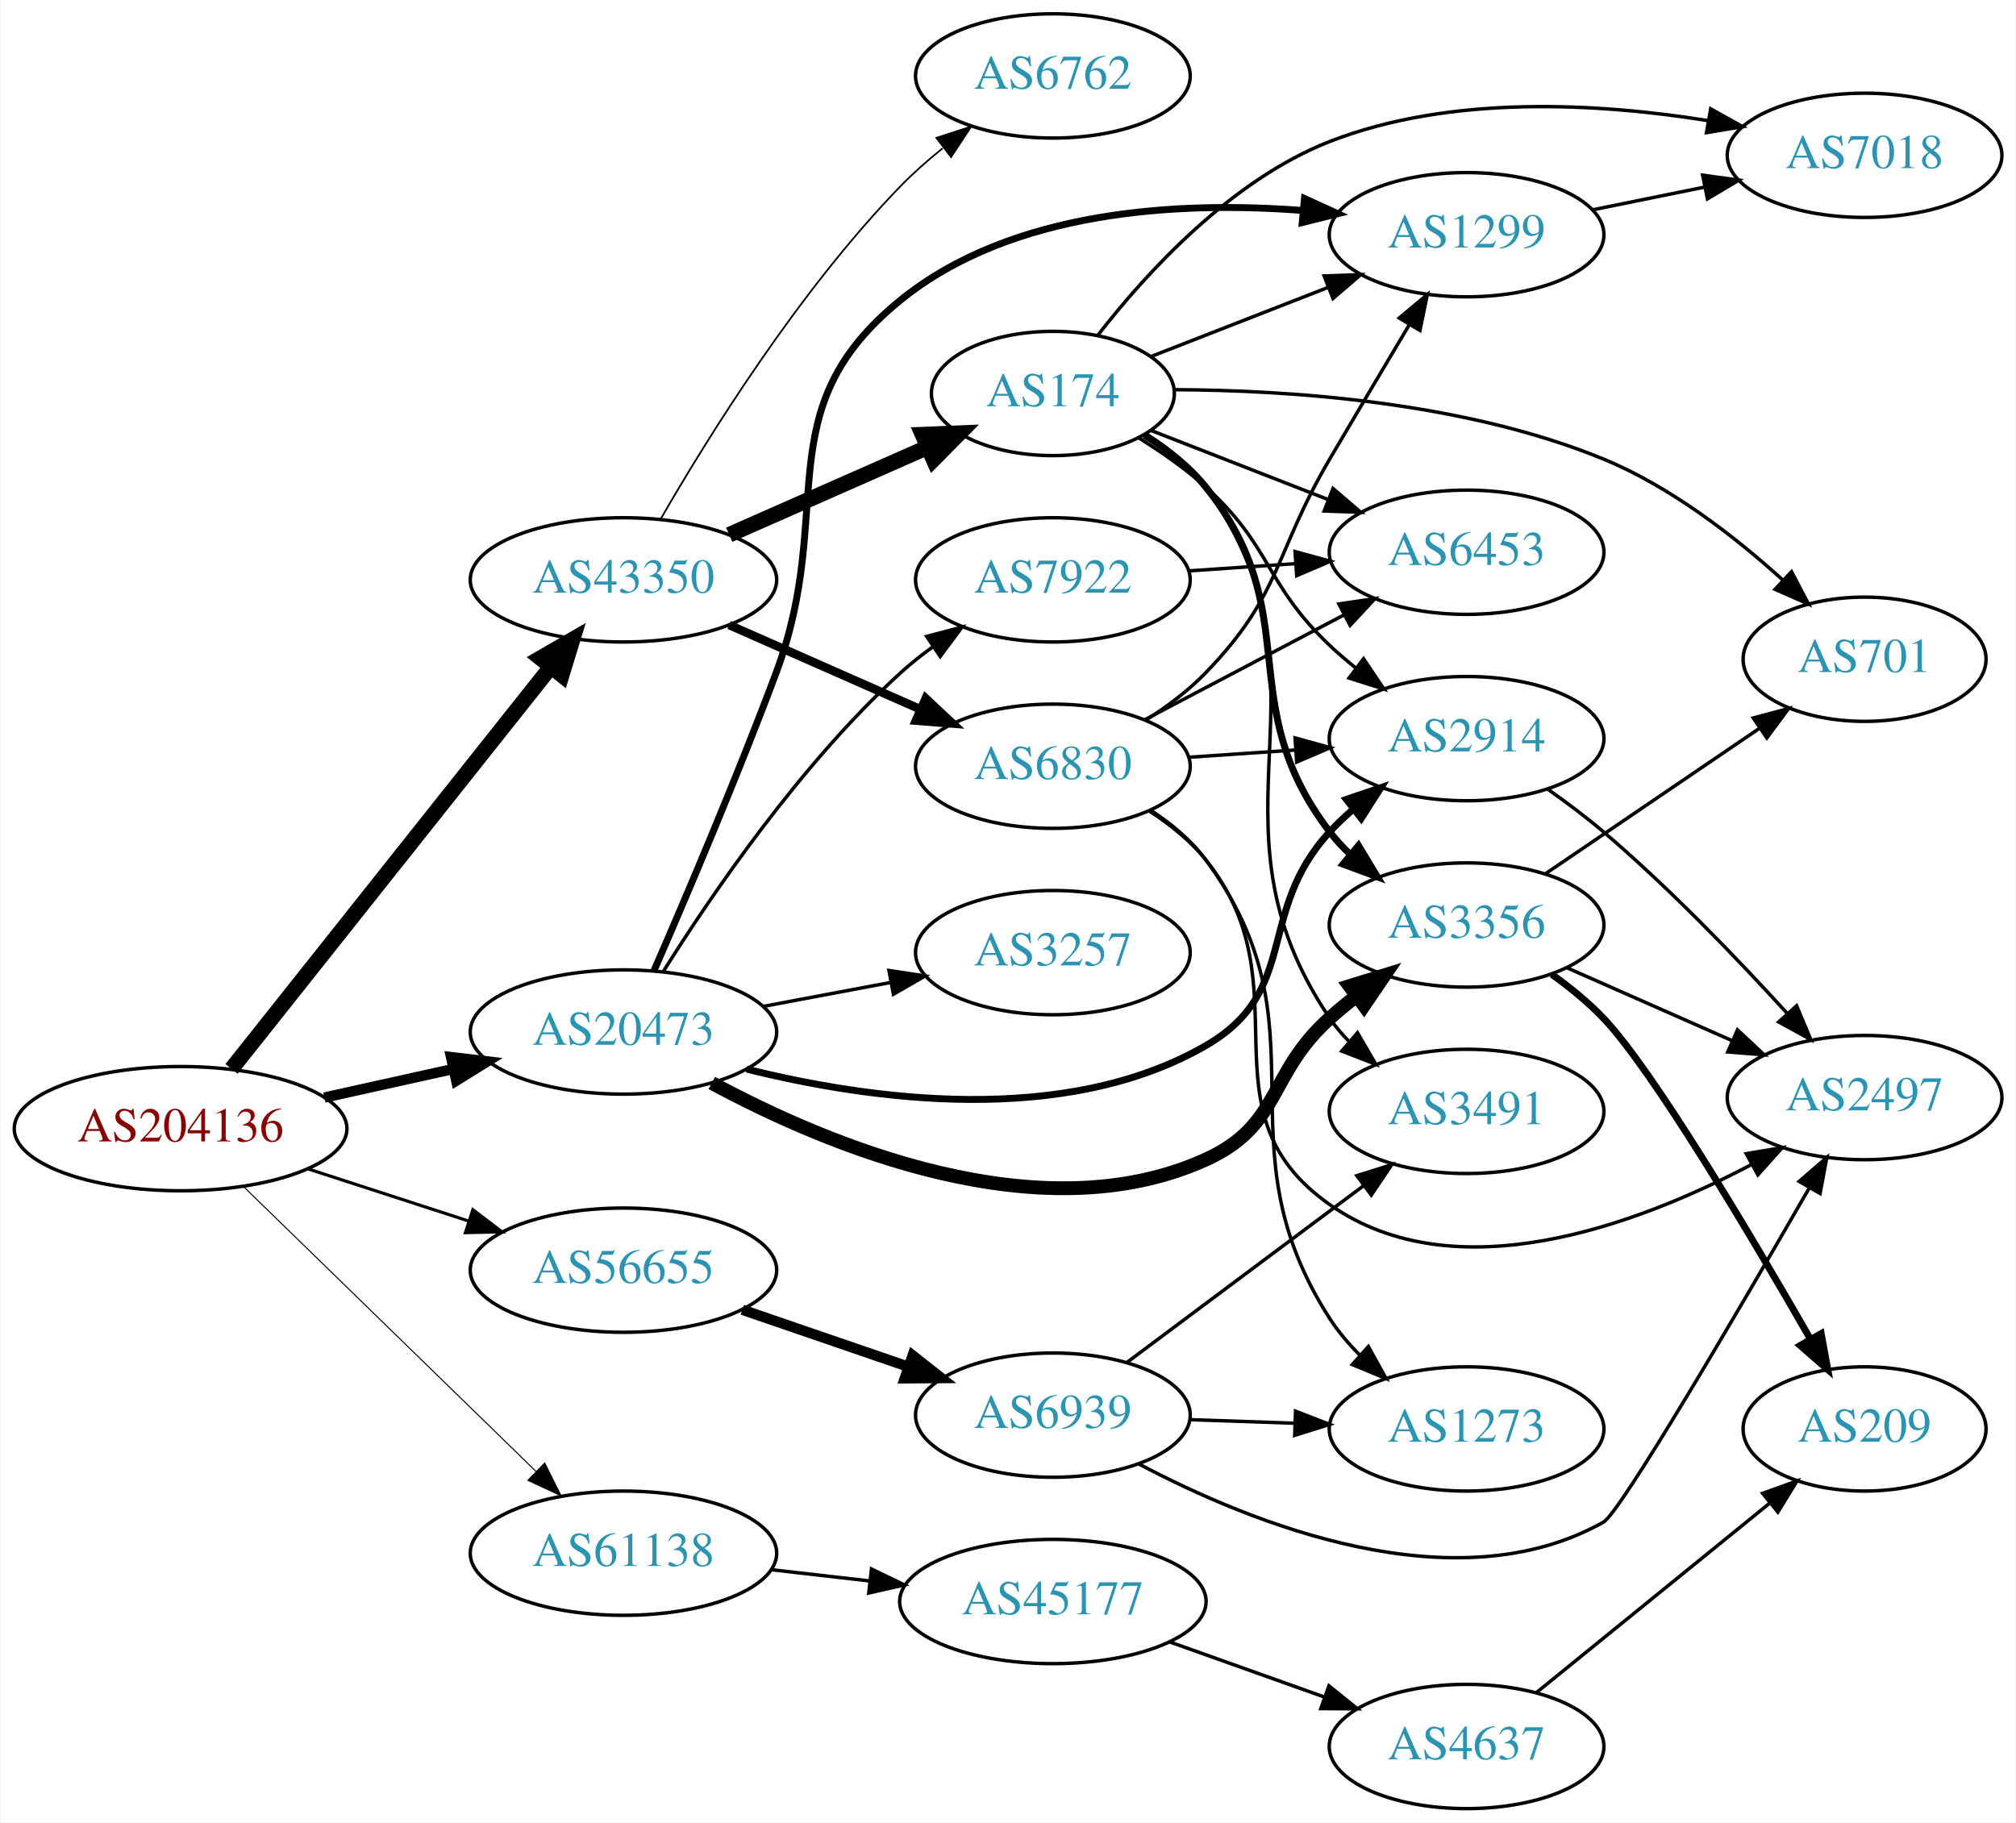
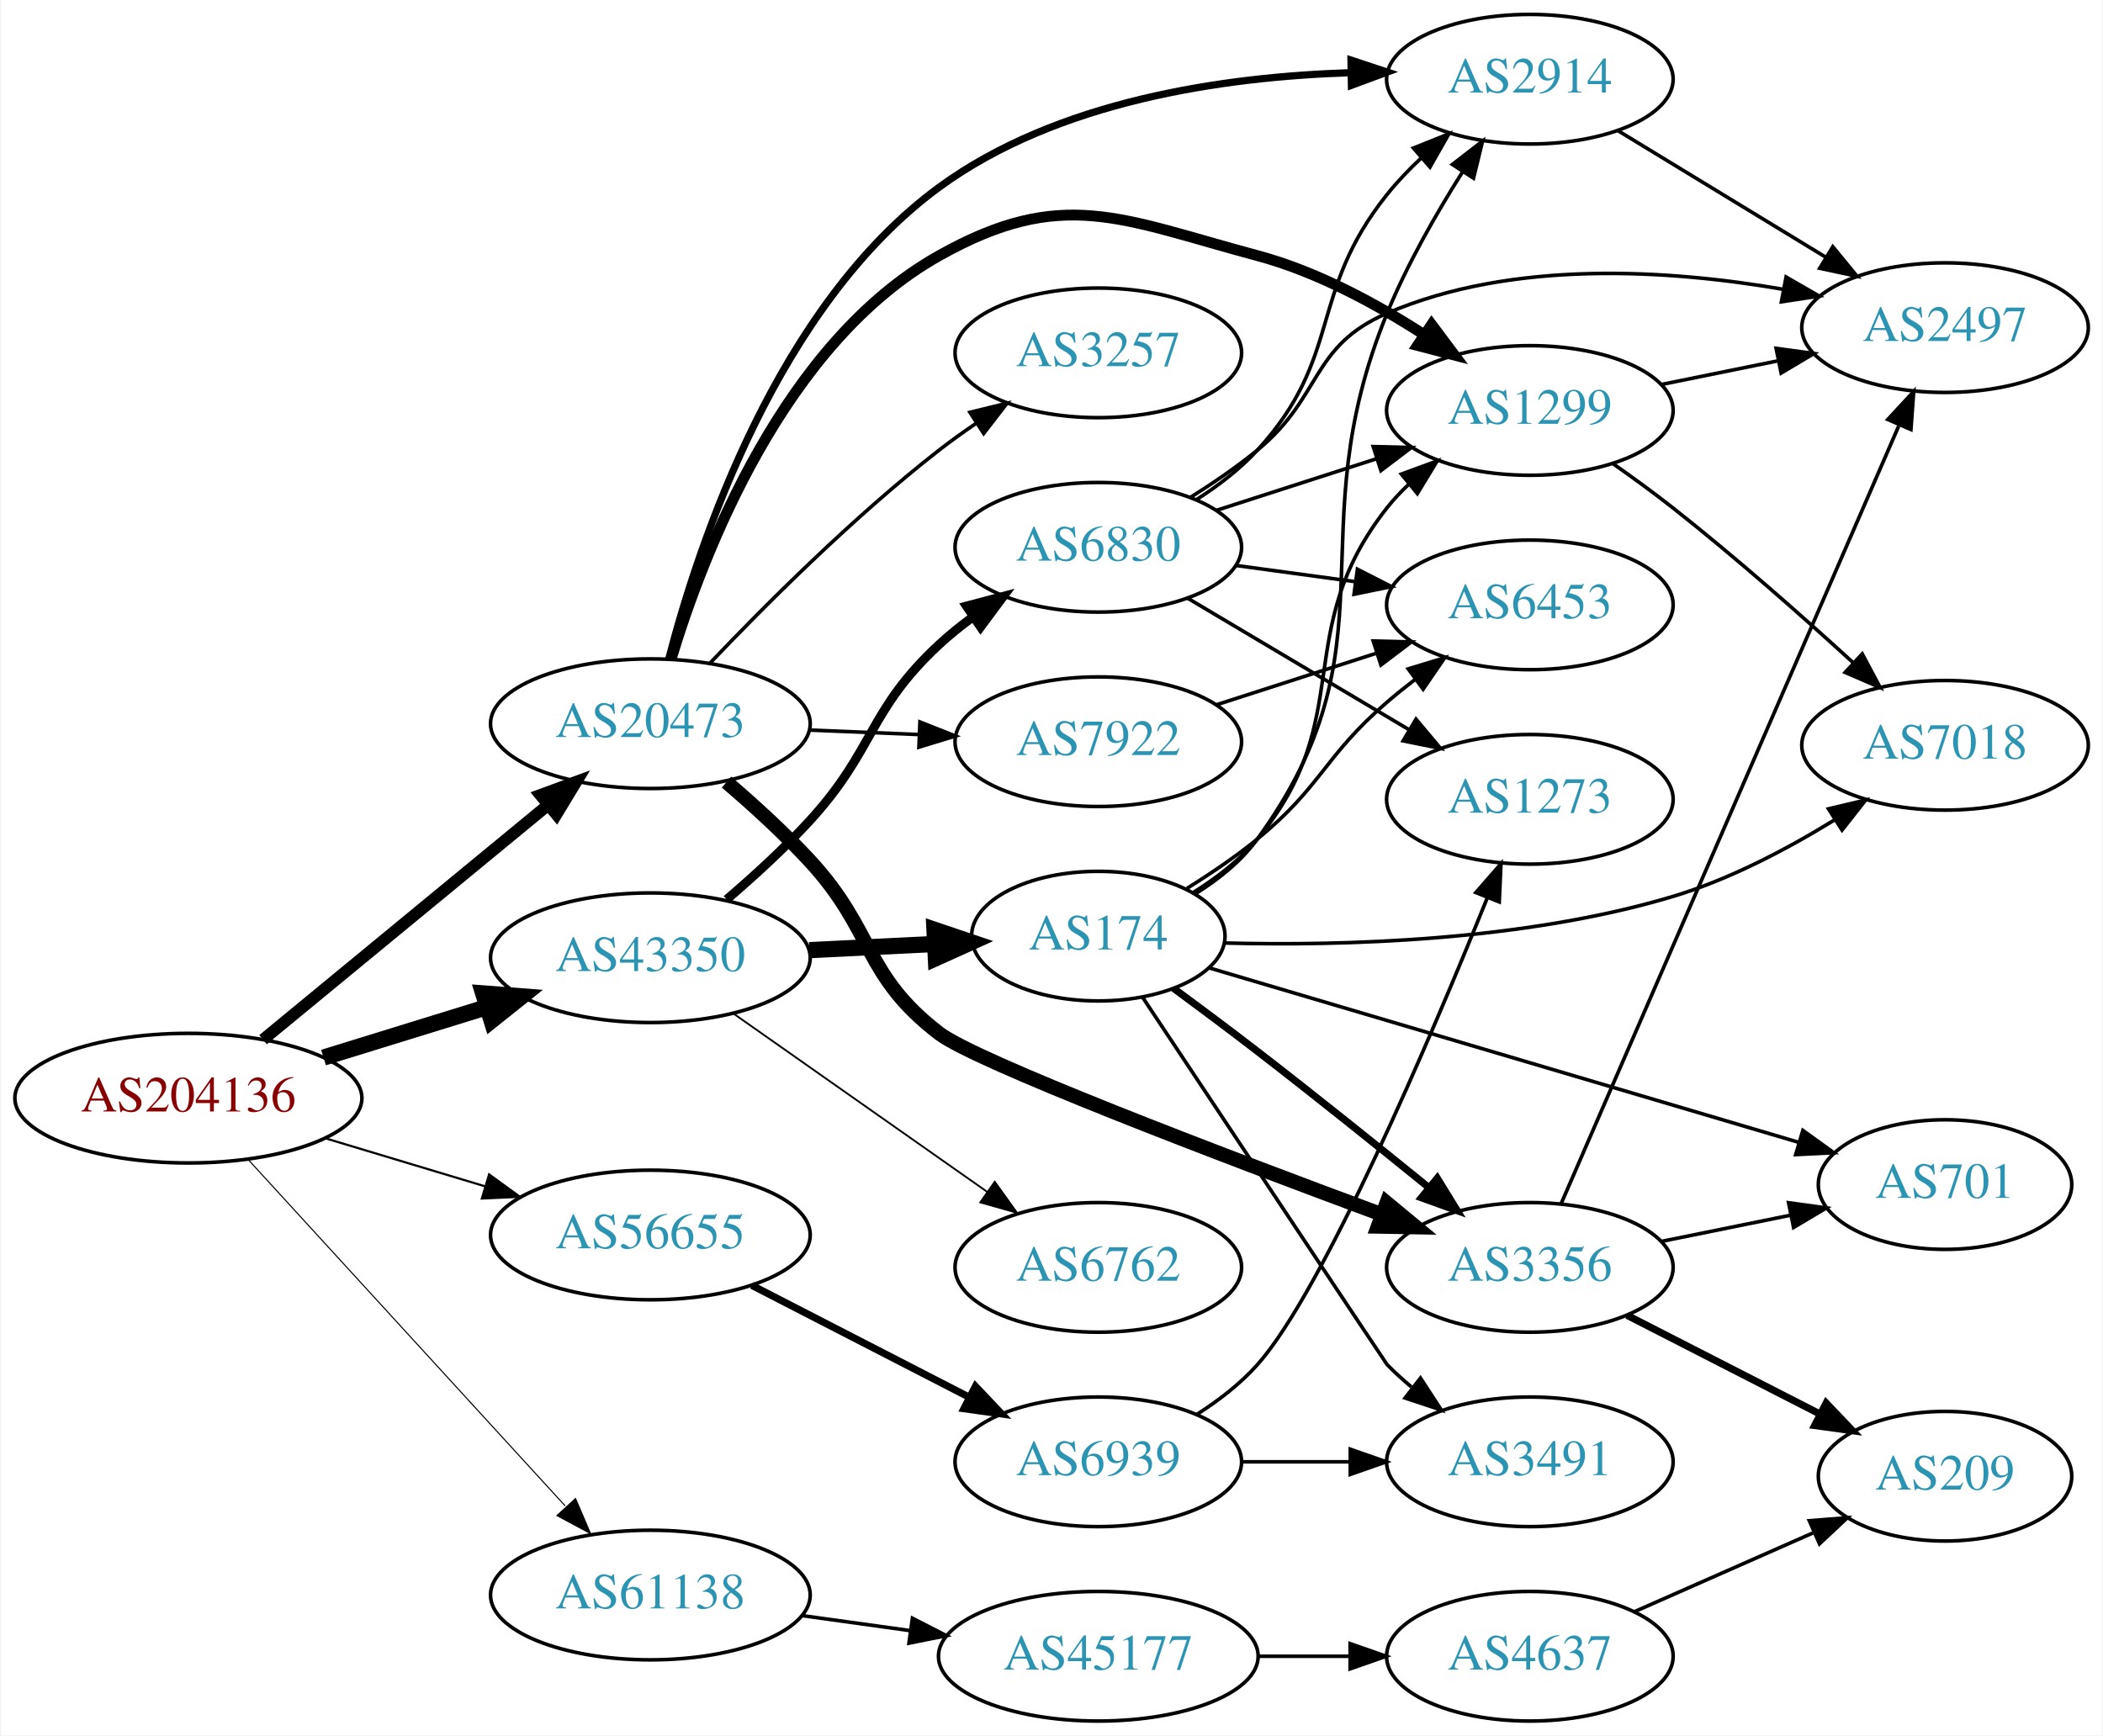
- <svg xmlns="http://www.w3.org/2000/svg" xmlns:xlink="http://www.w3.org/1999/xlink" width="584pt" height="528pt" viewBox="0.00 0.00 583.56 528.00">
-   <g id="graph0" class="graph" transform="scale(1 1) rotate(0) translate(4 524)">
-     <polygon fill="white" stroke="none" points="-4,4 -4,-524 579.562,-524 579.562,4 -4,4" />
+ <svg xmlns="http://www.w3.org/2000/svg" xmlns:xlink="http://www.w3.org/1999/xlink" width="584pt" height="482pt" viewBox="0.00 0.00 583.56 482.00">
+   <g id="graph0" class="graph" transform="scale(1 1) rotate(0) translate(4 478)">
+     <polygon fill="white" stroke="none" points="-4,4 -4,-478 579.562,-478 579.562,4 -4,4" />
    <g id="node1" class="node">
      <g id="a_node1">
        <a xlink:href="/asn/204136" xlink:title="AS204136 ~ SILENT-GHOST-AS [AT]">
-           <ellipse fill="#ffffff" stroke="black" cx="48.096" cy="-197" rx="48.192" ry="18" />
-           <text text-anchor="middle" x="48.096" y="-193.3" font-family="Times,serif" font-size="14.00" fill="#880000">AS204136</text>
+           <ellipse fill="#ffffff" stroke="black" cx="48.096" cy="-173" rx="48.192" ry="18" />
+           <text text-anchor="middle" x="48.096" y="-169.3" font-family="Times,serif" font-size="14.00" fill="#880000">AS204136</text>
        </a>
      </g>
    </g>
    <g id="node2" class="node">
      <g id="a_node2">
        <a xlink:href="/asn/20473" xlink:title="AS20473 ~ Choopa, LLC [US]">
-           <ellipse fill="#ffffff" stroke="black" cx="176.388" cy="-225" rx="44.393" ry="18" />
-           <text text-anchor="middle" x="176.388" y="-221.3" font-family="Times,serif" font-size="14.00" fill="#2c94b3">AS20473</text>
+           <ellipse fill="#ffffff" stroke="black" cx="176.388" cy="-277" rx="44.393" ry="18" />
+           <text text-anchor="middle" x="176.388" y="-273.3" font-family="Times,serif" font-size="14.00" fill="#2c94b3">AS20473</text>
        </a>
      </g>
    </g>
    <g id="edge1" class="edge">
-       <path fill="none" stroke="black" stroke-width="3" d="M89.75,-206.014C101.581,-208.636 114.622,-211.528 126.884,-214.246" />
-       <polygon fill="black" stroke="black" stroke-width="3" points="126.437,-217.732 136.957,-216.48 127.952,-210.898 126.437,-217.732" />
+       <path fill="none" stroke="black" stroke-width="3.3" d="M68.829,-189.25C90.052,-206.727 123.958,-234.648 147.812,-254.292" />
+       <polygon fill="black" stroke="black" stroke-width="3.3" points="145.849,-257.209 155.793,-260.864 150.298,-251.805 145.849,-257.209" />
    </g>
    <g id="node3" class="node">
      <g id="a_node3">
        <a xlink:href="/asn/43350" xlink:title="AS43350 ~ NForce Entertainment B.V. [NL]">
-           <ellipse fill="#ffffff" stroke="black" cx="176.388" cy="-356" rx="44.393" ry="18" />
-           <text text-anchor="middle" x="176.388" y="-352.3" font-family="Times,serif" font-size="14.00" fill="#2c94b3">AS43350</text>
+           <ellipse fill="#ffffff" stroke="black" cx="176.388" cy="-212" rx="44.393" ry="18" />
+           <text text-anchor="middle" x="176.388" y="-208.3" font-family="Times,serif" font-size="14.00" fill="#2c94b3">AS43350</text>
        </a>
      </g>
    </g>
    <g id="edge2" class="edge">
-       <path fill="none" stroke="black" stroke-width="4.5" d="M62.852,-214.318C85.152,-242.395 129.302,-297.979 155.178,-330.557" />
-       <polygon fill="black" stroke="black" stroke-width="4.5" points="152.346,-333.321 161.649,-338.703 158.512,-328.423 152.346,-333.321" />
+       <path fill="none" stroke="black" stroke-width="4.5" d="M85.625,-184.28C99.712,-188.631 115.962,-193.649 130.732,-198.21" />
+       <polygon fill="black" stroke="black" stroke-width="4.5" points="129.96,-202.093 140.677,-201.281 132.284,-194.568 129.96,-202.093" />
    </g>
    <g id="node4" class="node">
      <g id="a_node4">
        <a xlink:href="/asn/56655" xlink:title="AS56655 ~ TerraHost AS [NO]">
-           <ellipse fill="#ffffff" stroke="black" cx="176.388" cy="-156" rx="44.393" ry="18" />
-           <text text-anchor="middle" x="176.388" y="-152.3" font-family="Times,serif" font-size="14.00" fill="#2c94b3">AS56655</text>
+           <ellipse fill="#ffffff" stroke="black" cx="176.388" cy="-135" rx="44.393" ry="18" />
+           <text text-anchor="middle" x="176.388" y="-131.3" font-family="Times,serif" font-size="14.00" fill="#2c94b3">AS56655</text>
        </a>
      </g>
    </g>
    <g id="edge3" class="edge">
-       <path fill="none" stroke="black" stroke-width="0.9" d="M84.948,-185.361C99.425,-180.661 116.271,-175.192 131.474,-170.256" />
-       <polygon fill="black" stroke="black" stroke-width="0.9" points="132.755,-173.52 141.185,-167.104 130.593,-166.863 132.755,-173.52" />
+       <path fill="none" stroke="black" stroke-width="0.6" d="M86.304,-161.804C100.138,-157.642 115.981,-152.875 130.435,-148.526" />
+       <polygon fill="black" stroke="black" stroke-width="0.6" points="131.609,-151.828 140.177,-145.595 129.592,-145.124 131.609,-151.828" />
    </g>
    <g id="node5" class="node">
      <g id="a_node5">
        <a xlink:href="/asn/61138" xlink:title="AS61138 ~ Zappie Host [GB]">
-           <ellipse fill="#ffffff" stroke="black" cx="176.388" cy="-74" rx="44.393" ry="18" />
-           <text text-anchor="middle" x="176.388" y="-70.3" font-family="Times,serif" font-size="14.00" fill="#2c94b3">AS61138</text>
+           <ellipse fill="#ffffff" stroke="black" cx="176.388" cy="-35" rx="44.393" ry="18" />
+           <text text-anchor="middle" x="176.388" y="-31.3" font-family="Times,serif" font-size="14.00" fill="#2c94b3">AS61138</text>
        </a>
      </g>
    </g>
    <g id="edge4" class="edge">
-       <path fill="none" stroke="black" stroke-width="0.3" d="M66.391,-180.155C88.309,-158.809 126.215,-121.891 151.047,-97.707" />
-       <polygon fill="black" stroke="black" stroke-width="0.3" points="153.579,-100.126 158.301,-90.641 148.695,-95.111 153.579,-100.126" />
+       <path fill="none" stroke="black" stroke-width="0.3" d="M64.582,-156.078C86.643,-131.972 127.259,-87.59 152.713,-59.777" />
+       <polygon fill="black" stroke="black" stroke-width="0.3" points="155.606,-61.8 159.775,-52.06 150.442,-57.074 155.606,-61.8" />
    </g>
    <g id="node6" class="node">
      <g id="a_node6">
-         <a xlink:href="/asn/2914" xlink:title="AS2914 ~ NTT America, Inc. [US]">
-           <ellipse fill="#ffffff" stroke="black" cx="420.622" cy="-310" rx="39.794" ry="18" />
-           <text text-anchor="middle" x="420.622" y="-306.3" font-family="Times,serif" font-size="14.00" fill="#2c94b3">AS2914</text>
+         <a xlink:href="/asn/3356" xlink:title="AS3356 ~ Level 3 Parent, LLC [US]">
+           <ellipse fill="#ffffff" stroke="black" cx="420.622" cy="-126" rx="39.794" ry="18" />
+           <text text-anchor="middle" x="420.622" y="-122.3" font-family="Times,serif" font-size="14.00" fill="#2c94b3">AS3356</text>
        </a>
      </g>
    </g>
    <g id="edge5" class="edge">
-       <path fill="none" stroke="black" stroke-width="2" d="M212.053,-214.263C247.858,-205.327 304.116,-197.477 344.976,-221 372.59,-236.898 359.408,-259.545 380.976,-283 383.001,-285.203 385.237,-287.327 387.581,-289.35" />
-       <polygon fill="black" stroke="black" stroke-width="2" points="385.79,-292.394 395.82,-295.808 390.108,-286.885 385.79,-292.394" />
+       <path fill="none" stroke="black" stroke-width="4" d="M197.529,-260.784C205.079,-254.327 213.53,-246.626 220.584,-239 238.69,-219.423 235.409,-207.209 256.584,-191 266.812,-183.17 334.66,-157.325 379.547,-140.68" />
+       <polygon fill="black" stroke="black" stroke-width="4" points="380.86,-143.926 389.025,-137.175 378.432,-137.361 380.86,-143.926" />
    </g>
    <g id="node7" class="node">
      <g id="a_node7">
-         <a xlink:href="/asn/7922" xlink:title="AS7922 ~ Comcast Cable Communications, LLC [US]">
-           <ellipse fill="#ffffff" stroke="black" cx="300.78" cy="-356" rx="39.794" ry="18" />
-           <text text-anchor="middle" x="300.78" y="-352.3" font-family="Times,serif" font-size="14.00" fill="#2c94b3">AS7922</text>
+         <a xlink:href="/asn/1299" xlink:title="AS1299 ~ Telia Carrier [EU]">
+           <ellipse fill="#ffffff" stroke="black" cx="420.622" cy="-364" rx="39.794" ry="18" />
+           <text text-anchor="middle" x="420.622" y="-360.3" font-family="Times,serif" font-size="14.00" fill="#2c94b3">AS1299</text>
        </a>
      </g>
    </g>
    <g id="edge6" class="edge">
-       <path fill="none" stroke="black" d="M188.055,-242.749C201.904,-264.793 227.739,-302.699 256.584,-329 259.514,-331.672 262.743,-334.237 266.077,-336.649" />
-       <polygon fill="black" stroke="black" points="264.219,-339.618 274.467,-342.308 268.133,-333.814 264.219,-339.618" />
+       <path fill="none" stroke="black" stroke-width="3" d="M182.156,-294.966C191.099,-324.586 213.497,-382.796 256.584,-407 290.835,-426.241 307.024,-417.149 344.976,-407 361.293,-402.636 377.741,-393.754 391.029,-385.189" />
+       <polygon fill="black" stroke="black" stroke-width="3" points="393.338,-387.855 399.683,-379.37 389.432,-382.046 393.338,-387.855" />
    </g>
    <g id="node8" class="node">
      <g id="a_node8">
-         <a xlink:href="/asn/3356" xlink:title="AS3356 ~ Level 3 Parent, LLC [US]">
-           <ellipse fill="#ffffff" stroke="black" cx="420.622" cy="-256" rx="39.794" ry="18" />
-           <text text-anchor="middle" x="420.622" y="-252.3" font-family="Times,serif" font-size="14.00" fill="#2c94b3">AS3356</text>
+         <a xlink:href="/asn/2914" xlink:title="AS2914 ~ NTT America, Inc. [US]">
+           <ellipse fill="#ffffff" stroke="black" cx="420.622" cy="-456" rx="39.794" ry="18" />
+           <text text-anchor="middle" x="420.622" y="-452.3" font-family="Times,serif" font-size="14.00" fill="#2c94b3">AS2914</text>
        </a>
      </g>
    </g>
    <g id="edge7" class="edge">
-       <path fill="none" stroke="black" stroke-width="4" d="M201.975,-210.236C235.558,-192.117 297.067,-166.31 344.976,-188 367.067,-198.001 362.906,-212.828 380.976,-229 383.415,-231.183 386.036,-233.344 388.722,-235.435" />
-       <polygon fill="black" stroke="black" stroke-width="4" points="386.737,-238.32 396.858,-241.454 390.9,-232.693 386.737,-238.32" />
+       <path fill="none" stroke="black" stroke-width="2" d="M181.511,-295.047C189.804,-326.967 211.678,-393.113 256.584,-426 289.41,-450.041 335.703,-456.678 370.577,-457.802" />
+       <polygon fill="black" stroke="black" stroke-width="2" points="370.946,-461.309 381.006,-457.987 371.07,-454.31 370.946,-461.309" />
    </g>
    <g id="node9" class="node">
      <g id="a_node9">
-         <a xlink:href="/asn/3257" xlink:title="AS3257 ~ GTT [DE]">
-           <ellipse fill="#ffffff" stroke="black" cx="300.78" cy="-248" rx="39.794" ry="18" />
-           <text text-anchor="middle" x="300.78" y="-244.3" font-family="Times,serif" font-size="14.00" fill="#2c94b3">AS3257</text>
+         <a xlink:href="/asn/7922" xlink:title="AS7922 ~ Comcast Cable Communications, LLC [US]">
+           <ellipse fill="#ffffff" stroke="black" cx="300.78" cy="-272" rx="39.794" ry="18" />
+           <text text-anchor="middle" x="300.78" y="-268.3" font-family="Times,serif" font-size="14.00" fill="#2c94b3">AS7922</text>
        </a>
      </g>
    </g>
    <g id="edge8" class="edge">
-       <path fill="none" stroke="black" d="M216.787,-232.404C228.579,-234.62 241.614,-237.069 253.791,-239.358" />
-       <polygon fill="black" stroke="black" points="253.297,-242.826 263.772,-241.233 254.59,-235.947 253.297,-242.826" />
+       <path fill="none" stroke="black" d="M220.538,-275.237C230.346,-274.837 240.832,-274.408 250.86,-273.998" />
+       <polygon fill="black" stroke="black" points="251.247,-277.486 261.096,-273.58 250.962,-270.492 251.247,-277.486" />
    </g>
    <g id="node10" class="node">
      <g id="a_node10">
-         <a xlink:href="/asn/1299" xlink:title="AS1299 ~ Telia Carrier [EU]">
-           <ellipse fill="#ffffff" stroke="black" cx="420.622" cy="-456" rx="39.794" ry="18" />
-           <text text-anchor="middle" x="420.622" y="-452.3" font-family="Times,serif" font-size="14.00" fill="#2c94b3">AS1299</text>
+         <a xlink:href="/asn/3257" xlink:title="AS3257 ~ GTT [DE]">
+           <ellipse fill="#ffffff" stroke="black" cx="300.78" cy="-380" rx="39.794" ry="18" />
+           <text text-anchor="middle" x="300.78" y="-376.3" font-family="Times,serif" font-size="14.00" fill="#2c94b3">AS3257</text>
        </a>
      </g>
    </g>
    <g id="edge9" class="edge">
-       <path fill="none" stroke="black" stroke-width="2" d="M185.275,-242.88C194.253,-263.477 209.152,-298.416 220.584,-329 238.299,-376.394 217.322,-405.086 256.584,-437 288.886,-463.257 337.411,-465.735 373.126,-463.022" />
-       <polygon fill="black" stroke="black" stroke-width="2" points="373.664,-466.487 383.301,-462.085 373.022,-459.517 373.664,-466.487" />
+       <path fill="none" stroke="black" d="M192.876,-293.751C208.23,-309.885 232.83,-334.499 256.584,-353 259.88,-355.568 263.432,-358.107 267.031,-360.542" />
+       <polygon fill="black" stroke="black" points="265.129,-363.48 275.421,-365.995 268.944,-357.611 265.129,-363.48" />
    </g>
    <g id="node16" class="node">
      <g id="a_node16">
        <a xlink:href="/asn/174" xlink:title="AS174 ~ Cogent Communications [US]">
-           <ellipse fill="#ffffff" stroke="black" cx="300.78" cy="-410" rx="35.194" ry="18" />
-           <text text-anchor="middle" x="300.78" y="-406.3" font-family="Times,serif" font-size="14.00" fill="#2c94b3">AS174</text>
-         </a>
-       </g>
-     </g>
-     <g id="edge16" class="edge">
-       <path fill="none" stroke="black" stroke-width="4.5" d="M207.015,-369.072C224.286,-376.692 246.177,-386.35 264.355,-394.371" />
-       <polygon fill="black" stroke="black" stroke-width="4.5" points="263.01,-398.081 273.749,-398.515 266.189,-390.876 263.01,-398.081" />
+           <ellipse fill="#ffffff" stroke="black" cx="300.78" cy="-218" rx="35.194" ry="18" />
+           <text text-anchor="middle" x="300.78" y="-214.3" font-family="Times,serif" font-size="14.00" fill="#2c94b3">AS174</text>
+         </a>
+       </g>
+     </g>
+     <g id="edge17" class="edge">
+       <path fill="none" stroke="black" stroke-width="4.5" d="M220.538,-214.115C231.815,-214.668 243.989,-215.265 255.331,-215.821" />
+       <polygon fill="black" stroke="black" stroke-width="4.5" points="255.283,-219.761 265.464,-216.318 255.669,-211.895 255.283,-219.761" />
    </g>
    <g id="node17" class="node">
      <g id="a_node17">
-         <a xlink:href="/asn/6830" xlink:title="AS6830 ~ LibertyGlobal [AT]">
-           <ellipse fill="#ffffff" stroke="black" cx="300.78" cy="-302" rx="39.794" ry="18" />
-           <text text-anchor="middle" x="300.78" y="-298.3" font-family="Times,serif" font-size="14.00" fill="#2c94b3">AS6830</text>
-         </a>
-       </g>
-     </g>
-     <g id="edge17" class="edge">
-       <path fill="none" stroke="black" stroke-width="2.5" d="M207.015,-342.928C223.61,-335.607 244.469,-326.403 262.203,-318.579" />
-       <polygon fill="black" stroke="black" stroke-width="2.5" points="263.95,-321.634 271.686,-314.395 261.124,-315.23 263.95,-321.634" />
+         <a xlink:href="/asn/6762" xlink:title="AS6762 ~ TELECOM ITALIA SPARKLE S.p.A. [IT]">
+           <ellipse fill="#ffffff" stroke="black" cx="300.78" cy="-126" rx="39.794" ry="18" />
+           <text text-anchor="middle" x="300.78" y="-122.3" font-family="Times,serif" font-size="14.00" fill="#2c94b3">AS6762</text>
+         </a>
+       </g>
+     </g>
+     <g id="edge18" class="edge">
+       <path fill="none" stroke="black" stroke-width="0.5" d="M199.552,-196.426C219.256,-182.581 248.225,-162.226 269.958,-146.955" />
+       <polygon fill="black" stroke="black" stroke-width="0.5" points="272.021,-149.782 278.191,-141.169 267.997,-144.055 272.021,-149.782" />
    </g>
    <g id="node18" class="node">
      <g id="a_node18">
-         <a xlink:href="/asn/6762" xlink:title="AS6762 ~ TELECOM ITALIA SPARKLE S.p.A. [IT]">
-           <ellipse fill="#ffffff" stroke="black" cx="300.78" cy="-502" rx="39.794" ry="18" />
-           <text text-anchor="middle" x="300.78" y="-498.3" font-family="Times,serif" font-size="14.00" fill="#2c94b3">AS6762</text>
-         </a>
-       </g>
-     </g>
-     <g id="edge18" class="edge">
-       <path fill="none" stroke="black" stroke-width="0.5" d="M187.104,-373.521C200.694,-397.09 227.052,-439.556 256.584,-470 260.306,-473.837 264.525,-477.559 268.832,-481.026" />
-       <polygon fill="black" stroke="black" stroke-width="0.5" points="267.042,-484.062 277.117,-487.34 271.285,-478.495 267.042,-484.062" />
+         <a xlink:href="/asn/6830" xlink:title="AS6830 ~ LibertyGlobal [AT]">
+           <ellipse fill="#ffffff" stroke="black" cx="300.78" cy="-326" rx="39.794" ry="18" />
+           <text text-anchor="middle" x="300.78" y="-322.3" font-family="Times,serif" font-size="14.00" fill="#2c94b3">AS6830</text>
+         </a>
+       </g>
+     </g>
+     <g id="edge19" class="edge">
+       <path fill="none" stroke="black" stroke-width="2.5" d="M197.569,-228.179C205.124,-234.631 213.568,-242.339 220.584,-250 238.835,-269.929 236.772,-280.621 256.584,-299 259.491,-301.697 262.705,-304.278 266.03,-306.7" />
+       <polygon fill="black" stroke="black" stroke-width="2.5" points="264.165,-309.665 274.408,-312.371 268.089,-303.868 264.165,-309.665" />
    </g>
    <g id="node21" class="node">
      <g id="a_node21">
        <a xlink:href="/asn/6939" xlink:title="AS6939 ~ Hurricane Electric LLC [US]">
-           <ellipse fill="#ffffff" stroke="black" cx="300.78" cy="-114" rx="39.794" ry="18" />
-           <text text-anchor="middle" x="300.78" y="-110.3" font-family="Times,serif" font-size="14.00" fill="#2c94b3">AS6939</text>
-         </a>
-       </g>
-     </g>
-     <g id="edge31" class="edge">
-       <path fill="none" stroke="black" stroke-width="3" d="M210.832,-144.523C225.579,-139.463 243.054,-133.466 258.594,-128.133" />
-       <polygon fill="black" stroke="black" stroke-width="3" points="260.157,-131.297 268.479,-124.741 257.885,-124.676 260.157,-131.297" />
+           <ellipse fill="#ffffff" stroke="black" cx="300.78" cy="-72" rx="39.794" ry="18" />
+           <text text-anchor="middle" x="300.78" y="-68.3" font-family="Times,serif" font-size="14.00" fill="#2c94b3">AS6939</text>
+         </a>
+       </g>
+     </g>
+     <g id="edge32" class="edge">
+       <path fill="none" stroke="black" stroke-width="2" d="M204.55,-121.018C222.344,-111.859 245.766,-99.803 264.928,-89.939" />
+       <polygon fill="black" stroke="black" stroke-width="2" points="266.66,-92.984 273.95,-85.296 263.457,-86.76 266.66,-92.984" />
    </g>
    <g id="node22" class="node">
      <g id="a_node22">
        <a xlink:href="/asn/45177" xlink:title="AS45177 ~ Devoli [NZ]">
-           <ellipse fill="#ffffff" stroke="black" cx="300.78" cy="-60" rx="44.393" ry="18" />
-           <text text-anchor="middle" x="300.78" y="-56.3" font-family="Times,serif" font-size="14.00" fill="#2c94b3">AS45177</text>
+           <ellipse fill="#ffffff" stroke="black" cx="300.78" cy="-18" rx="44.393" ry="18" />
+           <text text-anchor="middle" x="300.78" y="-14.3" font-family="Times,serif" font-size="14.00" fill="#2c94b3">AS45177</text>
        </a>
      </g>
    </g>
    <g id="edge35" class="edge">
-       <path fill="none" stroke="black" d="M219.166,-69.221C228.32,-68.174 238.12,-67.053 247.624,-65.966" />
-       <polygon fill="black" stroke="black" points="248.237,-69.419 257.774,-64.805 247.441,-62.464 248.237,-69.419" />
+       <path fill="none" stroke="black" d="M218.483,-29.292C228.07,-27.96 238.397,-26.526 248.368,-25.141" />
+       <polygon fill="black" stroke="black" points="249.161,-28.564 258.585,-23.722 248.198,-21.631 249.161,-28.564" />
    </g>
    <g id="node11" class="node">
      <g id="a_node11">
-         <a xlink:href="/asn/2497" xlink:title="AS2497 ~ Internet Initiative Japan Inc. [JP]">
-           <ellipse fill="#ffffff" stroke="black" cx="535.915" cy="-206" rx="39.794" ry="18" />
-           <text text-anchor="middle" x="535.915" y="-202.3" font-family="Times,serif" font-size="14.00" fill="#2c94b3">AS2497</text>
+         <a xlink:href="/asn/701" xlink:title="AS701 ~ UUNET [US]">
+           <ellipse fill="#ffffff" stroke="black" cx="535.915" cy="-149" rx="35.194" ry="18" />
+           <text text-anchor="middle" x="535.915" y="-145.3" font-family="Times,serif" font-size="14.00" fill="#2c94b3">AS701</text>
        </a>
      </g>
    </g>
    <g id="edge10" class="edge">
-       <path fill="none" stroke="black" d="M444.236,-295.281C449.64,-291.474 455.283,-287.245 460.269,-283 479.342,-266.759 498.986,-246.32 513.332,-230.582" />
-       <polygon fill="black" stroke="black" points="516.225,-232.6 520.32,-222.828 511.025,-227.914 516.225,-232.6" />
+       <path fill="none" stroke="black" d="M457.158,-133.214C468.501,-135.517 481.162,-138.087 492.919,-140.474" />
+       <polygon fill="black" stroke="black" points="492.466,-143.953 502.962,-142.513 493.858,-137.093 492.466,-143.953" />
    </g>
    <g id="node12" class="node">
      <g id="a_node12">
-         <a xlink:href="/asn/6453" xlink:title="AS6453 ~ TATA COMMUNICATIONS (AMERICA) INC [US]">
-           <ellipse fill="#ffffff" stroke="black" cx="420.622" cy="-364" rx="39.794" ry="18" />
-           <text text-anchor="middle" x="420.622" y="-360.3" font-family="Times,serif" font-size="14.00" fill="#2c94b3">AS6453</text>
+         <a xlink:href="/asn/2497" xlink:title="AS2497 ~ Internet Initiative Japan Inc. [JP]">
+           <ellipse fill="#ffffff" stroke="black" cx="535.915" cy="-387" rx="39.794" ry="18" />
+           <text text-anchor="middle" x="535.915" y="-383.3" font-family="Times,serif" font-size="14.00" fill="#2c94b3">AS2497</text>
        </a>
      </g>
    </g>
    <g id="edge11" class="edge">
-       <path fill="none" stroke="black" d="M340.04,-358.597C349.919,-359.268 360.686,-359.999 371.015,-360.7" />
-       <polygon fill="black" stroke="black" points="370.937,-364.203 381.151,-361.388 371.411,-357.219 370.937,-364.203" />
-     </g>
-     <g id="edge14" class="edge">
-       <path fill="none" stroke="black" d="M449.627,-243.64C464.061,-237.27 481.862,-229.414 497.461,-222.53" />
-       <polygon fill="black" stroke="black" points="499.104,-225.63 506.84,-218.391 496.278,-219.226 499.104,-225.63" />
+       <path fill="none" stroke="black" d="M429.251,-143.581C442.758,-174.71 471.77,-241.565 496.269,-298 505.241,-318.667 515.387,-342.033 523.031,-359.636" />
+       <polygon fill="black" stroke="black" points="520.021,-361.492 527.215,-369.27 526.442,-358.703 520.021,-361.492" />
    </g>
    <g id="node13" class="node">
      <g id="a_node13">
        <a xlink:href="/asn/209" xlink:title="AS209 ~ CenturyLink Communications, LLC [US]">
-           <ellipse fill="#ffffff" stroke="black" cx="535.915" cy="-110" rx="35.194" ry="18" />
-           <text text-anchor="middle" x="535.915" y="-106.3" font-family="Times,serif" font-size="14.00" fill="#2c94b3">AS209</text>
+           <ellipse fill="#ffffff" stroke="black" cx="535.915" cy="-68" rx="35.194" ry="18" />
+           <text text-anchor="middle" x="535.915" y="-64.3" font-family="Times,serif" font-size="14.00" fill="#2c94b3">AS209</text>
        </a>
      </g>
    </g>
    <g id="edge12" class="edge">
-       <path fill="none" stroke="black" stroke-width="2" d="M445.309,-241.7C450.561,-237.938 455.868,-233.625 460.269,-229 474.591,-213.95 502.912,-166.224 520.256,-135.982" />
-       <polygon fill="black" stroke="black" stroke-width="2" points="523.343,-137.633 525.258,-127.213 517.263,-134.165 523.343,-137.633" />
+       <path fill="none" stroke="black" stroke-width="2" d="M447.614,-112.694C463.489,-104.567 483.96,-94.087 501.088,-85.317" />
+       <polygon fill="black" stroke="black" stroke-width="2" points="502.904,-88.32 510.21,-80.648 499.714,-82.089 502.904,-88.32" />
+     </g>
+     <g id="edge13" class="edge">
+       <path fill="none" stroke="black" d="M457.158,-371.214C467.387,-373.291 478.687,-375.585 489.43,-377.766" />
+       <polygon fill="black" stroke="black" points="489.009,-381.252 499.506,-379.811 490.402,-374.392 489.009,-381.252" />
    </g>
    <g id="node14" class="node">
      <g id="a_node14">
-         <a xlink:href="/asn/701" xlink:title="AS701 ~ UUNET [US]">
-           <ellipse fill="#ffffff" stroke="black" cx="535.915" cy="-333" rx="35.194" ry="18" />
-           <text text-anchor="middle" x="535.915" y="-329.3" font-family="Times,serif" font-size="14.00" fill="#2c94b3">AS701</text>
-         </a>
-       </g>
-     </g>
-     <g id="edge13" class="edge">
-       <path fill="none" stroke="black" d="M443.466,-270.846C461.087,-282.822 486.042,-299.783 505.433,-312.962" />
-       <polygon fill="black" stroke="black" points="503.666,-315.993 513.904,-318.72 507.601,-310.204 503.666,-315.993" />
+         <a xlink:href="/asn/7018" xlink:title="AS7018 ~ AT&amp;T Services, Inc. [US]">
+           <ellipse fill="#ffffff" stroke="black" cx="535.915" cy="-271" rx="39.794" ry="18" />
+           <text text-anchor="middle" x="535.915" y="-267.3" font-family="Times,serif" font-size="14.00" fill="#2c94b3">AS7018</text>
+         </a>
+       </g>
+     </g>
+     <g id="edge14" class="edge">
+       <path fill="none" stroke="black" d="M443.605,-349.29C449.135,-345.414 454.995,-341.151 460.269,-337 477.586,-323.367 496.155,-306.957 510.441,-293.91" />
+       <polygon fill="black" stroke="black" points="512.912,-296.393 517.902,-287.047 508.172,-291.241 512.912,-296.393" />
+     </g>
+     <g id="edge15" class="edge">
+       <path fill="none" stroke="black" d="M445.097,-441.703C461.806,-431.526 484.462,-417.728 502.838,-406.536" />
+       <polygon fill="black" stroke="black" points="504.751,-409.469 511.471,-401.279 501.11,-403.491 504.751,-409.469" />
    </g>
    <g id="node15" class="node">
      <g id="a_node15">
-         <a xlink:href="/asn/7018" xlink:title="AS7018 ~ AT&amp;T Services, Inc. [US]">
-           <ellipse fill="#ffffff" stroke="black" cx="535.915" cy="-479" rx="39.794" ry="18" />
-           <text text-anchor="middle" x="535.915" y="-475.3" font-family="Times,serif" font-size="14.00" fill="#2c94b3">AS7018</text>
-         </a>
-       </g>
-     </g>
-     <g id="edge15" class="edge">
-       <path fill="none" stroke="black" d="M457.158,-463.214C467.387,-465.291 478.687,-467.585 489.43,-469.766" />
-       <polygon fill="black" stroke="black" points="489.009,-473.252 499.506,-471.811 490.402,-466.392 489.009,-473.252" />
+         <a xlink:href="/asn/6453" xlink:title="AS6453 ~ TATA COMMUNICATIONS (AMERICA) INC [US]">
+           <ellipse fill="#ffffff" stroke="black" cx="420.622" cy="-310" rx="39.794" ry="18" />
+           <text text-anchor="middle" x="420.622" y="-306.3" font-family="Times,serif" font-size="14.00" fill="#2c94b3">AS6453</text>
+         </a>
+       </g>
+     </g>
+     <g id="edge16" class="edge">
+       <path fill="none" stroke="black" d="M333.67,-282.283C347.294,-286.677 363.38,-291.864 377.929,-296.555" />
+       <polygon fill="black" stroke="black" points="377.115,-299.97 387.707,-299.708 379.264,-293.308 377.115,-299.97" />
+     </g>
+     <g id="edge20" class="edge">
+       <path fill="none" stroke="black" stroke-width="2" d="M321.687,-203.507C329.052,-198.078 337.44,-191.816 344.976,-186 360.93,-173.686 378.511,-159.582 392.601,-148.144" />
+       <polygon fill="black" stroke="black" stroke-width="2" points="394.909,-150.778 400.455,-141.75 390.49,-145.349 394.909,-150.778" />
+     </g>
+     <g id="edge22" class="edge">
+       <path fill="none" stroke="black" d="M327.202,-230.162C333.651,-234.179 340.119,-239.147 344.976,-245 373.012,-278.792 353.813,-302.502 380.976,-337 382.78,-339.291 384.83,-341.467 387.023,-343.516" />
+       <polygon fill="black" stroke="black" points="384.932,-346.328 394.879,-349.975 389.377,-340.92 384.932,-346.328" />
    </g>
    <g id="edge23" class="edge">
-       <path fill="none" stroke="black" d="M325.698,-397.103C332.278,-393.023 339.19,-388.206 344.976,-383 364.275,-365.635 362.128,-354.853 380.976,-337 383.353,-334.749 385.93,-332.542 388.588,-330.42" />
-       <polygon fill="black" stroke="black" points="390.779,-333.152 396.68,-324.353 386.579,-327.552 390.779,-333.152" />
-     </g>
-     <g id="edge19" class="edge">
-       <path fill="none" stroke="black" stroke-width="2" d="M327.309,-397.925C333.758,-393.909 340.2,-388.919 344.976,-383 374.636,-346.236 352.266,-320.511 380.976,-283 382.748,-280.685 384.775,-278.491 386.953,-276.429" />
-       <polygon fill="black" stroke="black" stroke-width="2" points="389.31,-279.022 394.779,-269.948 384.845,-273.63 389.31,-279.022" />
+       <path fill="none" stroke="black" d="M327.723,-229.758C334.175,-233.773 340.514,-238.841 344.976,-245 384.185,-299.122 355.624,-329.163 380.976,-391 386.517,-404.515 394.541,-418.56 401.843,-430.121" />
+       <polygon fill="black" stroke="black" points="399.101,-432.324 407.484,-438.803 404.971,-428.511 399.101,-432.324" />
+     </g>
+     <g id="edge21" class="edge">
+       <path fill="none" stroke="black" d="M331.781,-209.121C373.486,-196.778 449.059,-174.411 495.34,-160.713" />
+       <polygon fill="black" stroke="black" points="496.434,-164.039 505.029,-157.845 494.447,-157.327 496.434,-164.039" />
+     </g>
+     <g id="edge24" class="edge">
+       <path fill="none" stroke="black" d="M335.942,-216.091C368.574,-215.257 418.785,-216.58 460.269,-229 476.01,-233.713 492.069,-242.182 505.24,-250.287" />
+       <polygon fill="black" stroke="black" points="503.545,-253.358 513.857,-255.79 507.312,-247.458 503.545,-253.358" />
    </g>
    <g id="edge25" class="edge">
-       <path fill="none" stroke="black" d="M329.111,-420.669C344.344,-426.615 363.575,-434.122 380.389,-440.685" />
-       <polygon fill="black" stroke="black" points="379.374,-444.046 389.962,-444.422 381.919,-437.525 379.374,-444.046" />
-     </g>
-     <g id="edge21" class="edge">
-       <path fill="none" stroke="black" d="M329.111,-399.331C344.344,-393.385 363.575,-385.878 380.389,-379.315" />
-       <polygon fill="black" stroke="black" points="381.919,-382.475 389.962,-375.578 379.374,-375.954 381.919,-382.475" />
-     </g>
-     <g id="edge20" class="edge">
-       <path fill="none" stroke="black" d="M335.87,-411.096C368.89,-410.981 419.77,-407.644 460.269,-391 479.683,-383.021 498.331,-368.538 512.132,-356.041" />
-       <polygon fill="black" stroke="black" points="514.765,-358.369 519.666,-348.977 509.977,-353.263 514.765,-358.369" />
-     </g>
-     <g id="edge24" class="edge">
-       <path fill="none" stroke="black" d="M313.792,-426.86C327.644,-444.694 352.236,-471.775 380.976,-483 416.03,-496.691 459.078,-494.116 490.73,-489.024" />
-       <polygon fill="black" stroke="black" points="491.335,-492.472 500.582,-487.3 490.128,-485.576 491.335,-492.472" />
+       <path fill="none" stroke="black" d="M325.389,-231.257C331.965,-235.343 338.951,-240.073 344.976,-245 362.984,-259.728 363.35,-267.816 380.976,-283 383.456,-285.137 386.105,-287.265 388.809,-289.335" />
+       <polygon fill="black" stroke="black" points="386.84,-292.231 396.973,-295.322 390.979,-286.586 386.84,-292.231" />
    </g>
    <g id="node19" class="node">
      <g id="a_node19">
        <a xlink:href="/asn/3491" xlink:title="AS3491 ~ PCCW Global, Inc. [US]">
-           <ellipse fill="#ffffff" stroke="black" cx="420.622" cy="-202" rx="39.794" ry="18" />
-           <text text-anchor="middle" x="420.622" y="-198.3" font-family="Times,serif" font-size="14.00" fill="#2c94b3">AS3491</text>
-         </a>
-       </g>
-     </g>
-     <g id="edge22" class="edge">
-       <path fill="none" stroke="black" d="M327.773,-398.278C334.224,-394.263 340.551,-389.186 344.976,-383 385.868,-325.829 341.56,-287.198 380.976,-229 382.611,-226.586 384.539,-224.321 386.648,-222.21" />
-       <polygon fill="black" stroke="black" points="389.014,-224.791 394.345,-215.635 384.468,-219.469 389.014,-224.791" />
-     </g>
-     <g id="edge30" class="edge">
-       <path fill="none" stroke="black" d="M340.04,-304.597C349.919,-305.268 360.686,-305.999 371.015,-306.7" />
-       <polygon fill="black" stroke="black" points="370.937,-310.203 381.151,-307.388 371.411,-303.219 370.937,-310.203" />
+           <ellipse fill="#ffffff" stroke="black" cx="420.622" cy="-72" rx="39.794" ry="18" />
+           <text text-anchor="middle" x="420.622" y="-68.3" font-family="Times,serif" font-size="14.00" fill="#2c94b3">AS3491</text>
+         </a>
+       </g>
+     </g>
+     <g id="edge26" class="edge">
+       <path fill="none" stroke="black" d="M313.082,-200.996C334.899,-168.174 380.711,-99.27 380.976,-99 383.068,-96.86 385.351,-94.781 387.727,-92.788" />
+       <polygon fill="black" stroke="black" points="390.245,-95.266 396.026,-86.387 385.97,-89.723 390.245,-95.266" />
+     </g>
+     <g id="edge28" class="edge">
+       <path fill="none" stroke="black" d="M333.67,-336.283C347.294,-340.677 363.38,-345.864 377.929,-350.555" />
+       <polygon fill="black" stroke="black" points="377.115,-353.97 387.707,-353.708 379.264,-347.308 377.115,-353.97" />
+     </g>
+     <g id="edge27" class="edge">
+       <path fill="none" stroke="black" d="M328.187,-339.334C334.193,-343.184 340.201,-347.779 344.976,-353 368.851,-379.11 358.888,-396.362 380.976,-424 383.805,-427.541 387.081,-430.964 390.505,-434.171" />
+       <polygon fill="black" stroke="black" points="388.283,-436.877 398.121,-440.81 392.882,-431.601 388.283,-436.877" />
+     </g>
+     <g id="edge31" class="edge">
+       <path fill="none" stroke="black" d="M326.288,-339.818C332.598,-343.773 339.225,-348.297 344.976,-353 362.984,-367.728 359.604,-381.808 380.976,-391 415.768,-405.965 459.196,-403.142 491.046,-397.636" />
+       <polygon fill="black" stroke="black" points="491.774,-401.06 500.955,-395.773 490.48,-394.181 491.774,-401.06" />
    </g>
    <g id="edge29" class="edge">
-       <path fill="none" stroke="black" d="M327.98,-315.529C333.992,-319.373 340.055,-323.916 344.976,-329 367.137,-351.895 364.833,-363.528 380.976,-391 388.48,-403.772 396.878,-417.913 403.922,-429.735" />
-       <polygon fill="black" stroke="black" points="401.111,-431.853 409.239,-438.648 407.122,-428.267 401.111,-431.853" />
-     </g>
-     <g id="edge26" class="edge">
-       <path fill="none" stroke="black" d="M328.658,-289.07C334.649,-285.208 340.533,-280.506 344.976,-275 374.636,-238.236 342.329,-202.162 380.976,-175 417.368,-149.423 469.903,-169.041 503.221,-186.634" />
-       <polygon fill="black" stroke="black" points="501.63,-189.754 512.079,-191.503 505.002,-183.619 501.63,-189.754" />
-     </g>
-     <g id="edge28" class="edge">
-       <path fill="none" stroke="black" d="M327.35,-315.453C344.259,-324.35 366.633,-336.121 385.113,-345.844" />
-       <polygon fill="black" stroke="black" points="383.623,-349.014 394.102,-350.573 386.882,-342.82 383.623,-349.014" />
+       <path fill="none" stroke="black" d="M339.066,-320.938C349.598,-319.508 361.2,-317.932 372.24,-316.433" />
+       <polygon fill="black" stroke="black" points="372.736,-319.898 382.174,-315.084 371.794,-312.962 372.736,-319.898" />
    </g>
    <g id="node20" class="node">
      <g id="a_node20">
        <a xlink:href="/asn/1273" xlink:title="AS1273 ~ Vodafone Group PLC [EU]">
-           <ellipse fill="#ffffff" stroke="black" cx="420.622" cy="-110" rx="39.794" ry="18" />
-           <text text-anchor="middle" x="420.622" y="-106.3" font-family="Times,serif" font-size="14.00" fill="#2c94b3">AS1273</text>
-         </a>
-       </g>
-     </g>
-     <g id="edge27" class="edge">
-       <path fill="none" stroke="black" d="M328.98,-289.319C334.961,-285.45 340.761,-280.682 344.976,-275 381.461,-225.817 347.838,-193.498 380.976,-142 383.428,-138.188 386.48,-134.604 389.787,-131.313" />
-       <polygon fill="black" stroke="black" points="392.175,-133.873 397.298,-124.599 387.51,-128.654 392.175,-133.873" />
+           <ellipse fill="#ffffff" stroke="black" cx="420.622" cy="-256" rx="39.794" ry="18" />
+           <text text-anchor="middle" x="420.622" y="-252.3" font-family="Times,serif" font-size="14.00" fill="#2c94b3">AS1273</text>
+         </a>
+       </g>
+     </g>
+     <g id="edge30" class="edge">
+       <path fill="none" stroke="black" d="M325.627,-311.834C343.277,-301.35 367.529,-286.944 386.977,-275.392" />
+       <polygon fill="black" stroke="black" points="389,-278.261 395.811,-270.144 385.425,-272.242 389,-278.261" />
    </g>
    <g id="edge34" class="edge">
-       <path fill="none" stroke="black" d="M325.664,-99.865C358.148,-82.66 417.145,-58.727 460.269,-83 465.127,-85.734 499.518,-144.485 519.884,-179.785" />
-       <polygon fill="black" stroke="black" points="516.954,-181.711 524.977,-188.63 523.021,-178.218 516.954,-181.711" />
-     </g>
-     <g id="edge32" class="edge">
-       <path fill="none" stroke="black" d="M322.306,-129.328C341.284,-143.501 369.675,-164.702 390.9,-180.552" />
-       <polygon fill="black" stroke="black" points="388.829,-183.373 398.935,-186.552 393.017,-177.764 388.829,-183.373" />
+       <path fill="none" stroke="black" d="M340.692,-72C350.246,-72 360.595,-72 370.558,-72" />
+       <polygon fill="black" stroke="black" points="370.751,-75.5 380.75,-72 370.75,-68.5 370.751,-75.5" />
    </g>
    <g id="edge33" class="edge">
-       <path fill="none" stroke="black" d="M340.366,-112.69C350.132,-112.359 360.749,-111.998 370.943,-111.652" />
-       <polygon fill="black" stroke="black" points="371.074,-115.15 380.95,-111.313 370.836,-108.154 371.074,-115.15" />
+       <path fill="none" stroke="black" d="M328.282,-85.249C334.285,-89.101 340.268,-93.718 344.976,-99 363.126,-119.364 392.862,-189.248 408.773,-228.566" />
+       <polygon fill="black" stroke="black" points="405.622,-230.112 412.597,-238.086 412.117,-227.502 405.622,-230.112" />
    </g>
    <g id="node23" class="node">
      <g id="a_node23">
        <a xlink:href="/asn/4637" xlink:title="AS4637 ~ Telstra Global [HK]">
          <ellipse fill="#ffffff" stroke="black" cx="420.622" cy="-18" rx="39.794" ry="18" />
          <text text-anchor="middle" x="420.622" y="-14.3" font-family="Times,serif" font-size="14.00" fill="#2c94b3">AS4637</text>
        </a>
      </g>
    </g>
    <g id="edge36" class="edge">
-       <path fill="none" stroke="black" d="M334.605,-48.301C348.439,-43.37 364.677,-37.583 379.235,-32.394" />
-       <polygon fill="black" stroke="black" points="380.75,-35.57 388.995,-28.916 378.4,-28.976 380.75,-35.57" />
+       <path fill="none" stroke="black" d="M344.991,-18C353.303,-18 362.066,-18 370.548,-18" />
+       <polygon fill="black" stroke="black" points="370.707,-21.5 380.707,-18 370.707,-14.5 370.707,-21.5" />
    </g>
    <g id="edge37" class="edge">
-       <path fill="none" stroke="black" d="M440.841,-33.606C459.456,-48.723 487.83,-71.765 508.55,-88.59" />
-       <polygon fill="black" stroke="black" points="506.387,-91.342 516.356,-94.929 510.799,-85.908 506.387,-91.342" />
+       <path fill="none" stroke="black" d="M449.627,-30.36C464.604,-36.969 483.206,-45.179 499.211,-52.243" />
+       <polygon fill="black" stroke="black" points="498.224,-55.633 508.786,-56.468 501.05,-49.228 498.224,-55.633" />
    </g>
  </g>
</svg>
